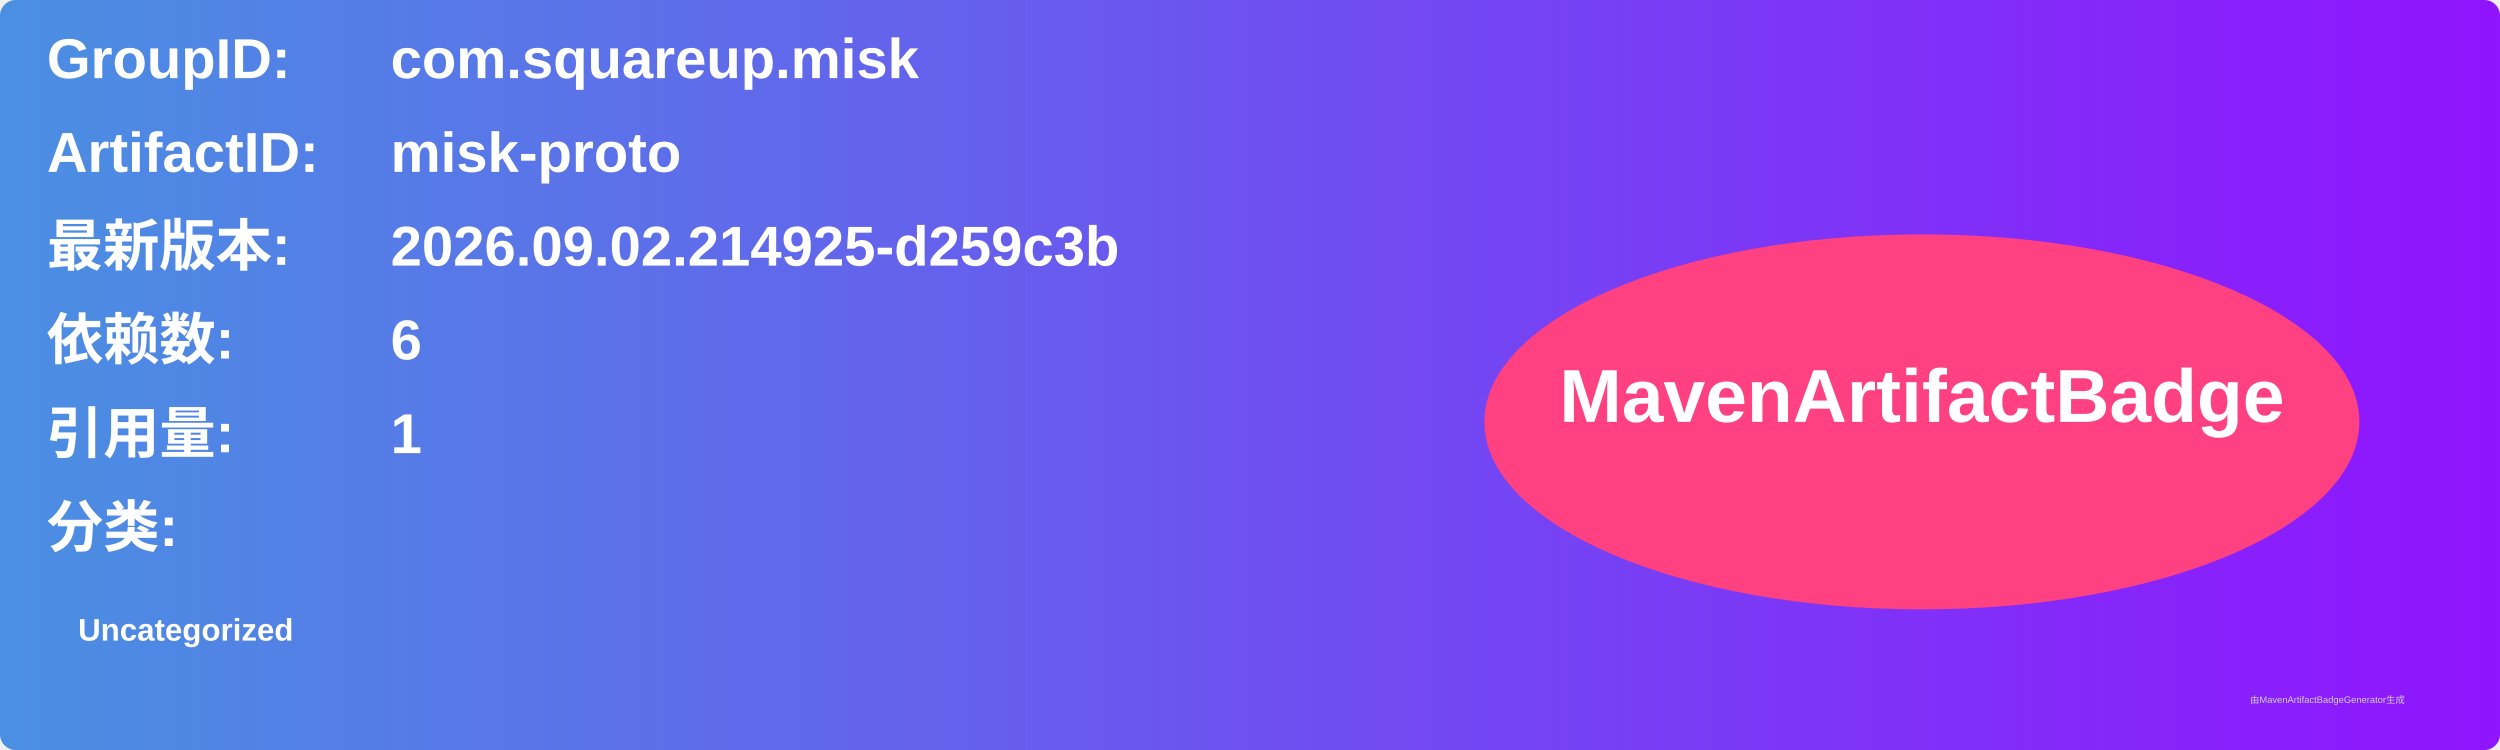
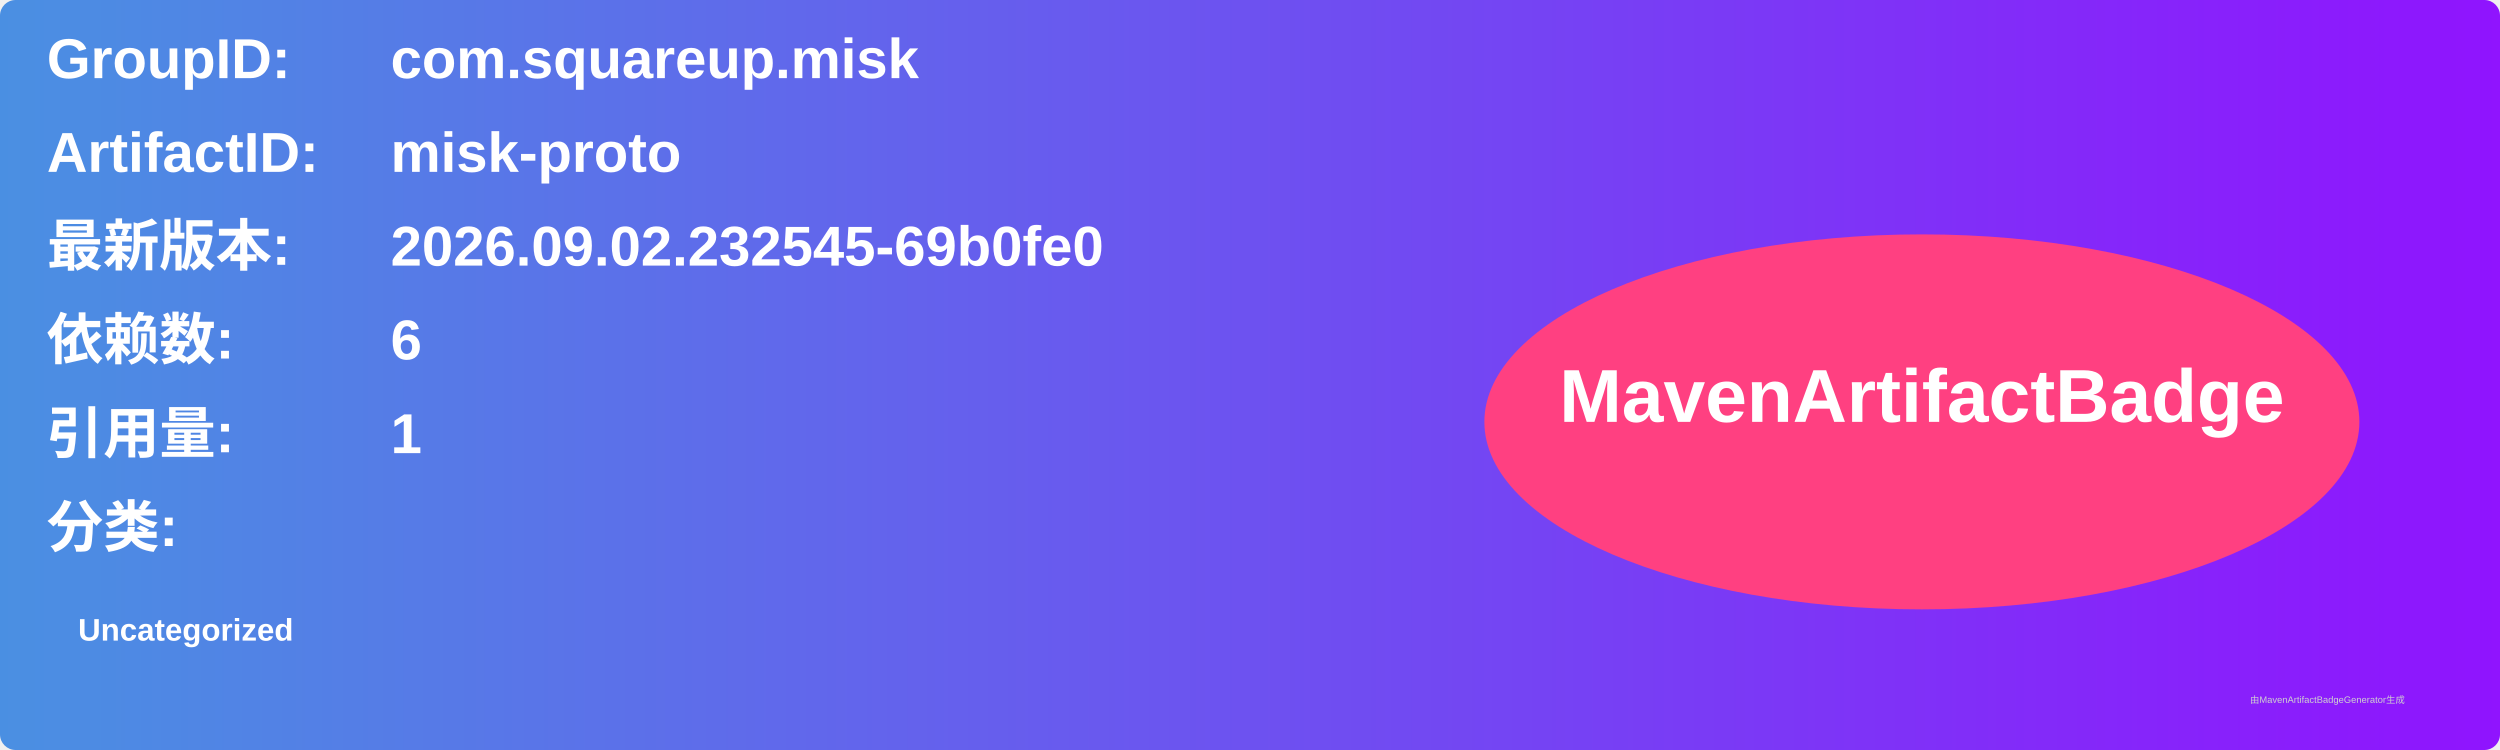
<svg xmlns="http://www.w3.org/2000/svg" width="800" height="240" viewBox="0 0 800 240">
  <linearGradient id="grad" x1="0%" y1="0%" x2="100%" y2="0%">
    <stop offset="0%" stop-color="#4a90e2" />
    <stop offset="100%" stop-color="#9013fe" />
  </linearGradient>
  <rect width="100%" height="100%" rx="5" ry="5" fill="url(#grad)" />
  <g transform="translate(15, 15)">
    <text x="0" y="10" font-family="Arial" font-size="18" fill="white" font-weight="bold" width="260">GroupID:</text>
    <text x="110" y="10" font-family="Arial" font-size="18" fill="white" font-weight="bold" width="460">com.squareup.misk</text>
    <text x="0" y="40" font-family="Arial" font-size="18" fill="white" font-weight="bold" width="260">ArtifactID:</text>
    <text x="110" y="40" font-family="Arial" font-size="18" fill="white" font-weight="bold" width="460">misk-proto</text>
    <text x="0" y="70" font-family="Arial" font-size="18" fill="white" font-weight="bold">最新版本:</text>
    <text x="110" y="70" font-family="Arial" font-size="18" fill="white" font-weight="bold">
-       <tspan font-weight="bold">2026.09.02.214925-d259c3b</tspan>
+       <tspan font-weight="bold">2026.09.02.232545-69b0fe0</tspan>
    </text>
    <text x="0" y="100" font-family="Arial" font-size="18" fill="white" font-weight="bold">依赖数: </text>
    <text x="110" y="100" font-family="Arial" font-size="18" fill="white">
      <tspan font-weight="bold">6</tspan>
    </text>
    <text x="0" y="130" font-family="Arial" font-size="18" fill="white" font-weight="bold">引用量: </text>
    <text x="110" y="130" font-family="Arial" font-size="18" fill="white">
      <tspan font-weight="bold">1</tspan>
    </text>
    <text x="0" y="160" font-family="Arial" font-size="18" fill="white" font-weight="bold">分类:</text>
    <text x="10" y="190" font-family="Arial" font-size="10" fill="white">
      <tspan font-weight="bold">Uncategorized</tspan>
    </text>
    <ellipse cx="600" cy="120" rx="140" ry="60" fill="#ff4081" />
    <text x="600" y="120" text-anchor="middle" font-family="Arial" font-size="24" fill="white" font-weight="bold">MavenArtifactBadge</text>
  </g>
  <text x="720" y="225" font-family="Arial" font-size="3" fill="#d0d0d0">由MavenArtifactBadgeGenerator生成</text>
</svg>
